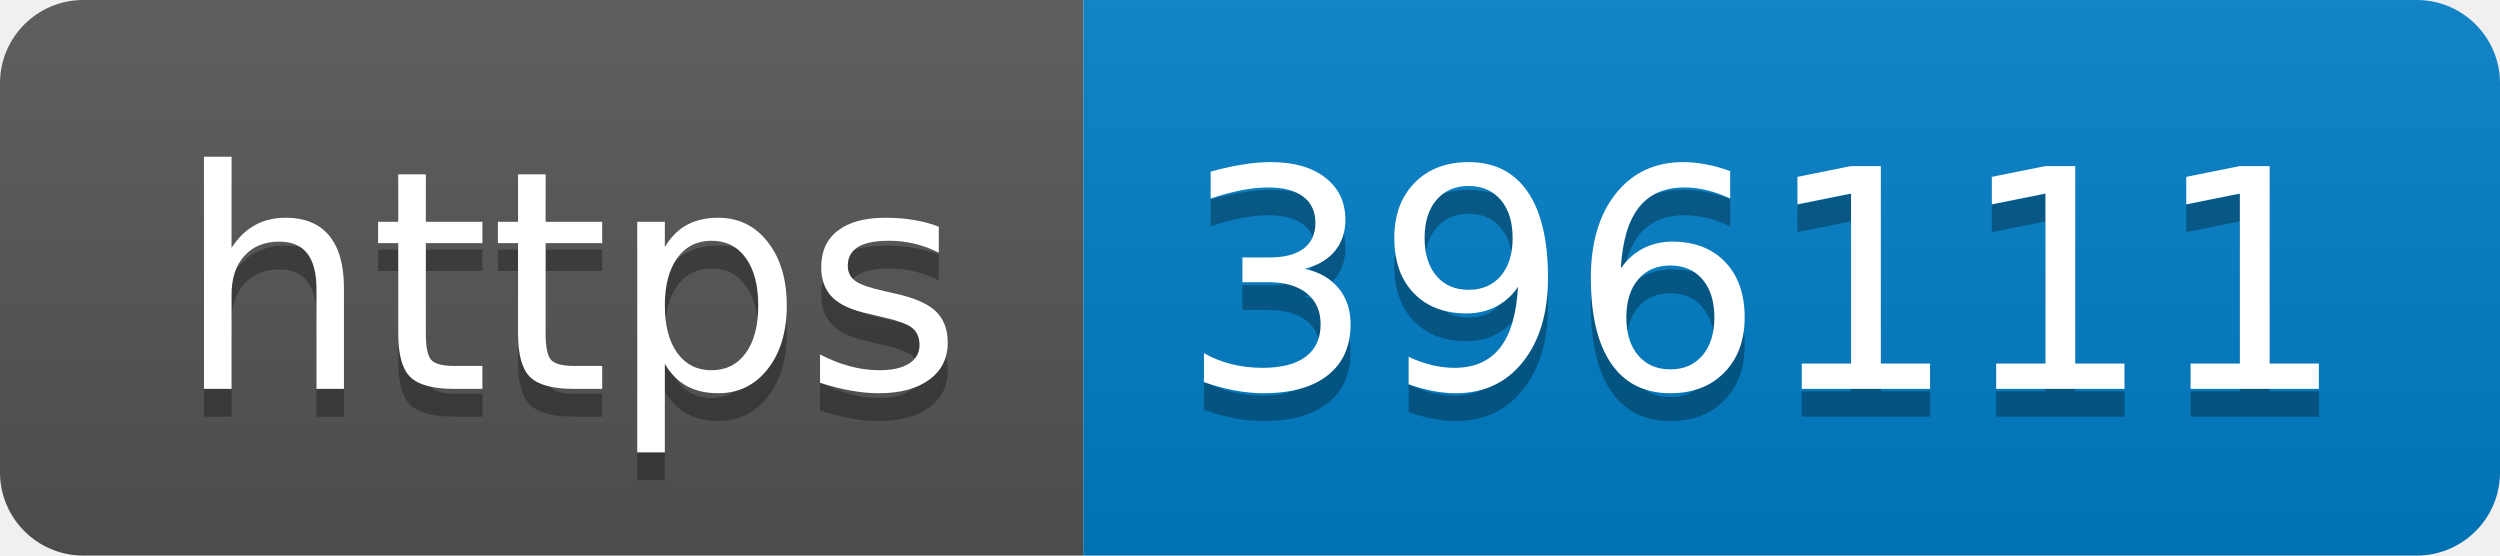
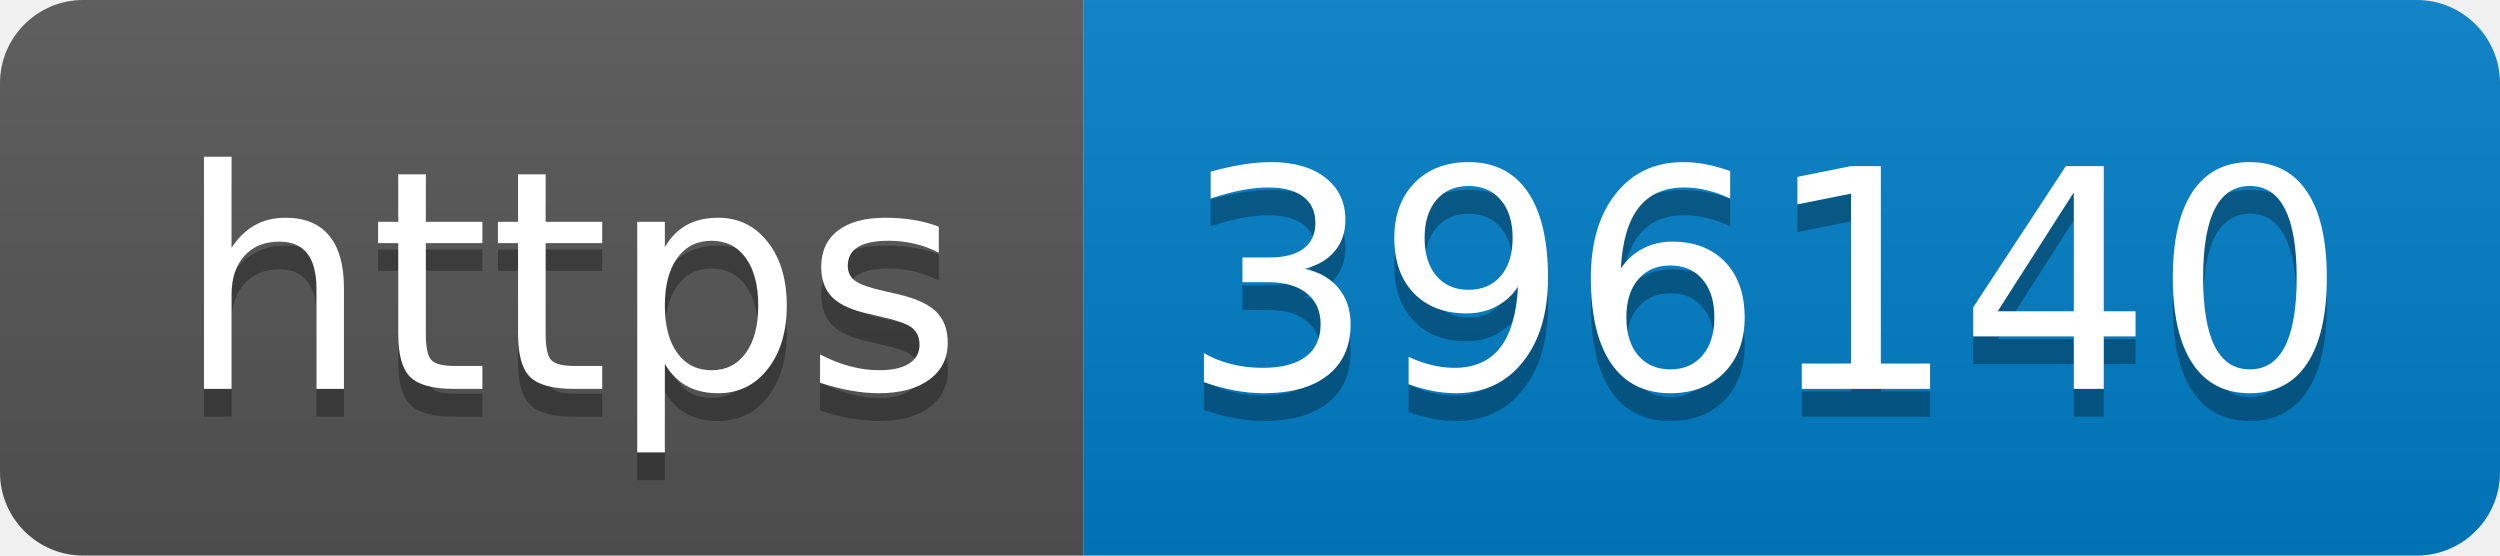
- <svg xmlns="http://www.w3.org/2000/svg" width="90" height="20" role="img" aria-label="https: 396111">
+ <svg xmlns="http://www.w3.org/2000/svg" width="90" height="20" role="img" aria-label="https: 396140">
  <linearGradient id="s" x2="0" y2="100%">
    <stop offset="0" stop-color="#bbb" stop-opacity=".1" />
    <stop offset="1" stop-opacity=".1" />
  </linearGradient>
  <clipPath id="r">
    <rect width="90" height="20" rx="3" fill="#fff" />
  </clipPath>
  <g clip-path="url(#r)">
    <rect width="39" height="20" fill="#555" />
    <rect x="39" width="51" height="20" fill="#007ec6" />
    <rect width="90" height="20" fill="url(#s)" />
  </g>
  <g fill="#fff" text-anchor="middle" font-family="Verdana,Geneva,DejaVu Sans,sans-serif" text-rendering="geometricPrecision" font-size="110">
    <text aria-hidden="true" x="205" y="150" fill="#010101" fill-opacity=".3" transform="scale(.1)" textLength="290">https</text>
    <text x="205" y="140" transform="scale(.1)" fill="#fff" textLength="290">https</text>
-     <text aria-hidden="true" x="635" y="150" fill="#010101" fill-opacity=".3" transform="scale(.1)" textLength="410">396111</text>
-     <text x="635" y="140" transform="scale(.1)" fill="#fff" textLength="410">396111</text>
+     <text aria-hidden="true" x="635" y="150" fill="#010101" fill-opacity=".3" transform="scale(.1)" textLength="410">396140</text>
+     <text x="635" y="140" transform="scale(.1)" fill="#fff" textLength="410">396140</text>
  </g>
</svg>
